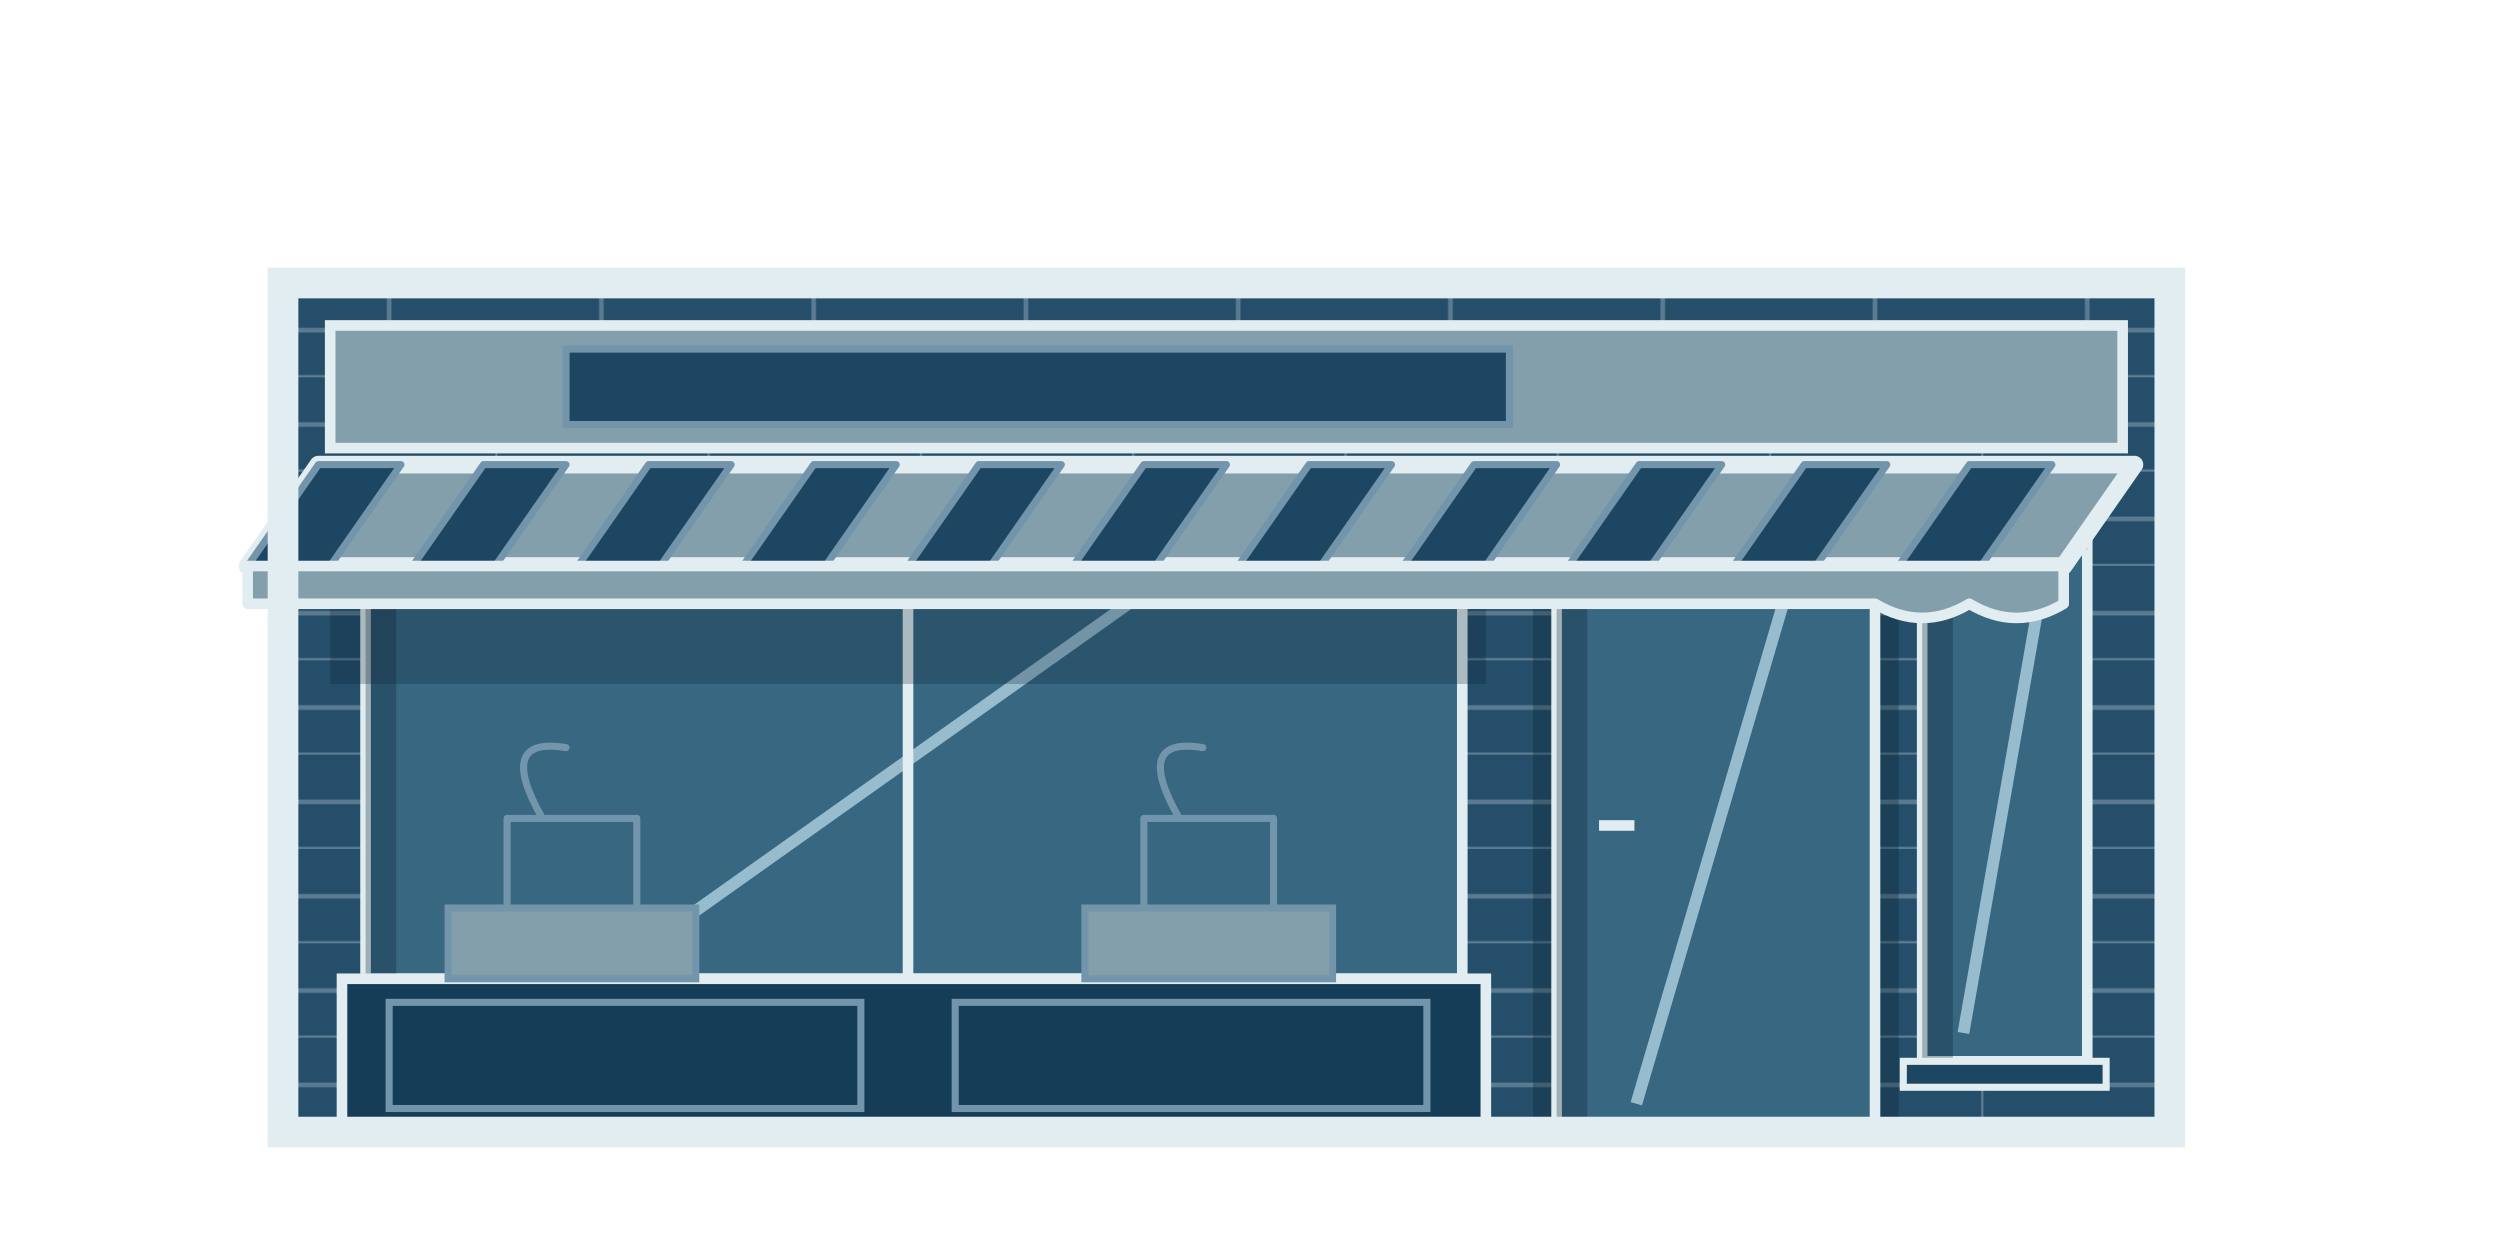
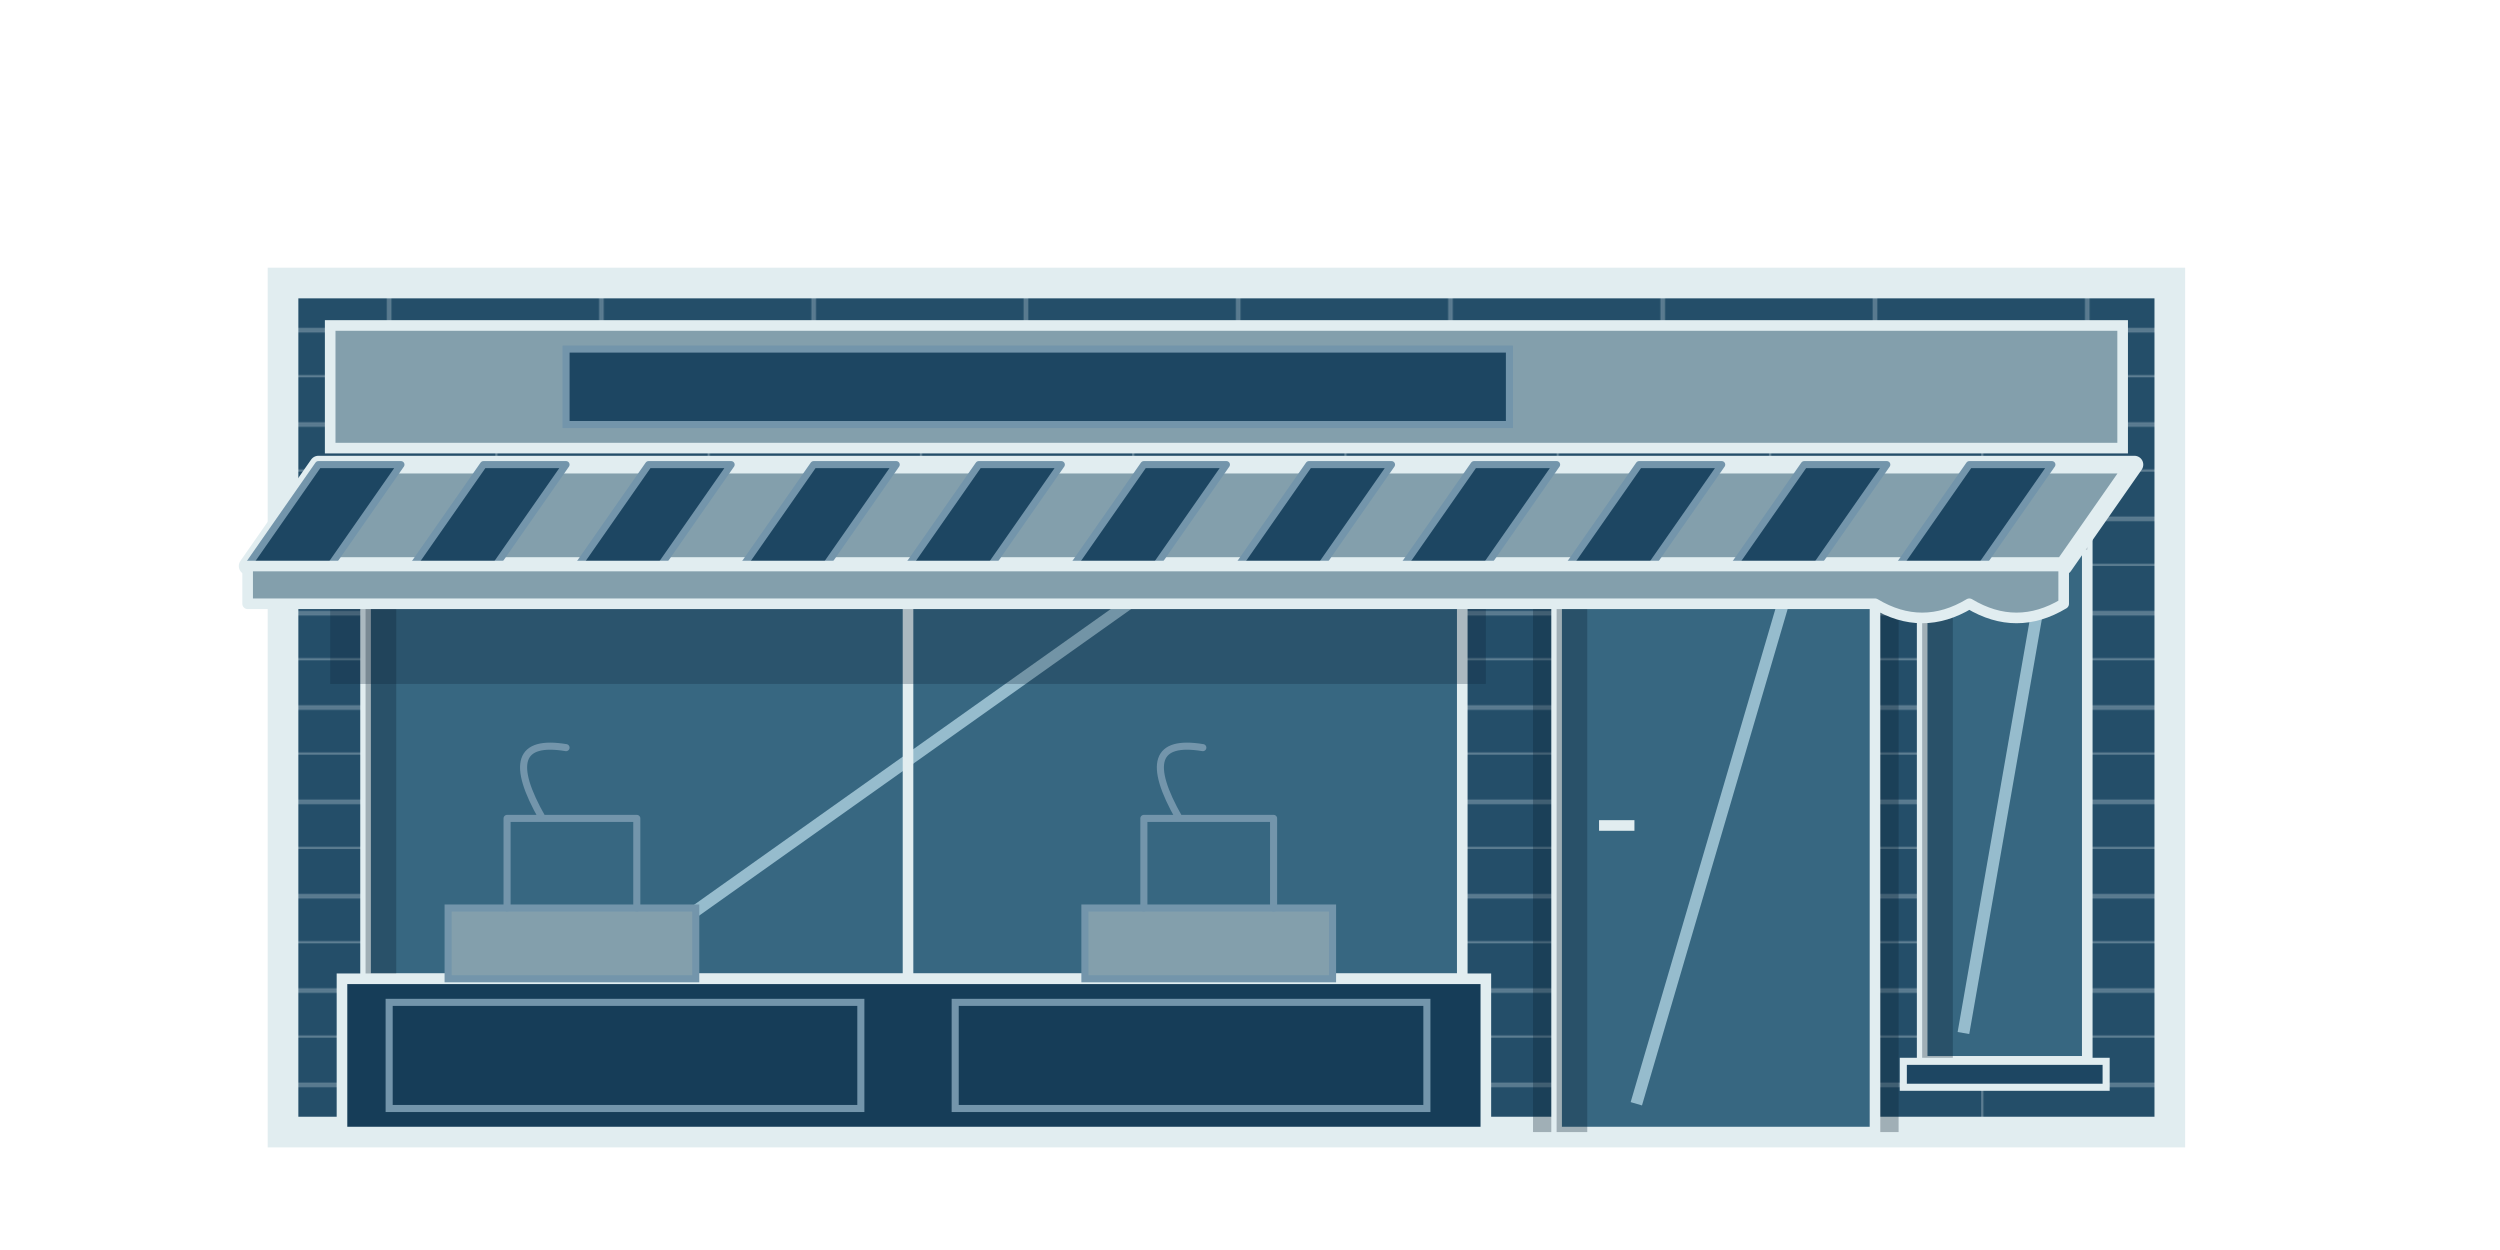
<svg xmlns="http://www.w3.org/2000/svg" viewBox="-1.2 -4.8 10.6 5.3" role="img" aria-label="Shopfront attachment · blueprint · illustrative component" data-piece="12">
  <defs>
    <linearGradient id="piece-12-blueprint-wash" x1="0" y1="0" x2="1" y2=".5">
      <stop stop-color="#7eb4cd" stop-opacity=".8" />
      <stop offset=".45" stop-color="#b6c5c5" stop-opacity=".05" />
      <stop offset="1" stop-color="#8b9c90" stop-opacity=".45" />
    </linearGradient>
    <linearGradient id="piece-12-blueprint-leaf-wash" x1="0" y1="0" x2=".8" y2="1">
      <stop stop-color="#123958" stop-opacity=".28" />
      <stop offset=".5" stop-color="#9dbcb5" stop-opacity=".02" />
      <stop offset="1" stop-color="#9dbcb5" stop-opacity=".25" />
    </linearGradient>
    <linearGradient id="piece-12-blueprint-lamp-glow" x1="0" y1="0" x2="0" y2="1">
      <stop stop-color="#f4d477" stop-opacity=".06" />
      <stop offset=".4" stop-color="#f1d589" stop-opacity=".17" />
      <stop offset="1" stop-color="#f1d589" stop-opacity="0" />
    </linearGradient>
    <filter id="piece-12-blueprint-soft-glow" x="-50%" y="-15%" width="200%" height="140%">
      <feGaussianBlur stdDeviation=".16" />
    </filter>
    <pattern id="piece-12-blueprint-hatch" width=".55" height=".55" patternUnits="userSpaceOnUse" patternTransform="rotate(35)">
      <path d="M0,0 V.55" stroke="#e1edf0" stroke-width=".035" opacity=".35" />
    </pattern>
    <pattern id="piece-12-blueprint-roof-hatch" width=".34" height=".28" patternUnits="userSpaceOnUse">
      <path d="M.04,.08 l.1,-.025 M.22,.2 l.06,-.04" stroke="#e1edf0" stroke-width=".025" opacity=".45" />
    </pattern>
    <pattern id="piece-12-blueprint-brick" width=".9" height=".4" patternUnits="userSpaceOnUse">
      <path d="M0,.2 H.9 M0,.4 H.9 M.45,0 V.2 M0,.2 V.4" stroke="#e1edf0" stroke-width=".02" opacity=".28" />
    </pattern>
    <pattern id="piece-12-blueprint-panel" width="2.6" height="3" patternUnits="userSpaceOnUse">
      <path d="M0,0 H2.6 M0,0 V3" stroke="#e1edf0" stroke-width=".025" opacity=".16" />
    </pattern>
    <filter id="piece-12-blueprint-grain" x="0" y="0" width="100%" height="100%">
      <feTurbulence type="fractalNoise" baseFrequency=".65" numOctaves="3" stitchTiles="stitch" />
      <feColorMatrix type="saturate" values="0" />
    </filter>
  </defs>
  <g>
    <rect x="0" y="-3.6" width="8" height="3.6" fill="#244e69" stroke="none" stroke-width="0" />
    <rect x="0" y="-3.6" width="8" height="3.6" fill="url(#piece-12-blueprint-brick)" stroke="none" stroke-width="0" />
+     <rect x="0" y="-3.6" width="8" height="3.6" fill="none" stroke="#e1edf0" stroke-width="0.13" />
    <rect x="0.2" y="-3.42" width="7.6" height="0.52" fill="#839fac" stroke="#e1edf0" stroke-width="0.045" />
    <rect x="1.2" y="-3.32" width="4" height="0.32" fill="#1d4662" stroke="#7395ab" stroke-width="0.03" />
    <rect x="0.35" y="-2.6" width="4.65" height="1.95" fill="#376781" stroke="#e1edf0" stroke-width="0.045" />
    <path d="M0.35,-2.6 h4.65 v.13 h-4.52 V-0.65 h-.13 Z" fill="#061d30" stroke="none" stroke-width="0" stroke-linecap="round" stroke-linejoin="round" opacity=".3" />
    <line x1="1.513" y1="-0.77" x2="3.838" y2="-2.42" stroke="#bfe0ee" stroke-width="0.05" opacity=".7" />
    <rect x="0.27" y="-0.65" width="4.81" height="0.11" fill="#1d4662" stroke="#e1edf0" stroke-width="0.03" />
    <line x1="2.65" y1="-2.6" x2="2.65" y2="-0.65" stroke="#e1edf0" stroke-width="0.045" />
    <rect x="0.25" y="-0.65" width="4.85" height="0.65" fill="#163d58" stroke="#e1edf0" stroke-width="0.045" />
    <rect x="0.45" y="-0.55" width="2" height="0.45" fill="none" stroke="#7395ab" stroke-width="0.03" />
    <rect x="2.85" y="-0.55" width="2" height="0.45" fill="none" stroke="#7395ab" stroke-width="0.03" />
    <rect x="5.3" y="-2.7" width="1.55" height="2.7" fill="#061d30" stroke="none" stroke-width="0" opacity=".3" />
    <rect x="5.4" y="-2.6" width="1.35" height="2.6" fill="#376781" stroke="#e1edf0" stroke-width="0.045" />
    <path d="M5.4,-2.6 h1.35 v.13 h-1.22 V0 h-.13 Z" fill="#061d30" stroke="none" stroke-width="0" stroke-linecap="round" stroke-linejoin="round" opacity=".3" />
    <line x1="5.738" y1="-0.12" x2="6.413" y2="-2.42" stroke="#bfe0ee" stroke-width="0.05" opacity=".7" />
    <line x1="5.58" y1="-1.3" x2="5.73" y2="-1.3" stroke="#e1edf0" stroke-width="0.045" />
    <rect x="6.95" y="-2.6" width="0.7" height="2.3" fill="#376781" stroke="#e1edf0" stroke-width="0.045" />
    <path d="M6.95,-2.6 h0.7 v.13 h-0.57 V-0.3 h-.13 Z" fill="#061d30" stroke="none" stroke-width="0" stroke-linecap="round" stroke-linejoin="round" opacity=".3" />
    <line x1="7.125" y1="-0.42" x2="7.475" y2="-2.42" stroke="#bfe0ee" stroke-width="0.05" opacity=".7" />
    <rect x="6.87" y="-0.3" width="0.86" height="0.11" fill="#1d4662" stroke="#e1edf0" stroke-width="0.03" />
    <rect x="0.2" y="-2.35" width="4.9" height="0.45" fill="#061d30" stroke="none" stroke-width="0" opacity="0.25" />
    <path d="M.15,-2.83 H7.85 l-.3,.43 H-.15Z" fill="#839fac" stroke="#e1edf0" stroke-width="0.075" stroke-linecap="round" stroke-linejoin="round" />
    <path d="M0.15,-2.83 h.35 l-.3,.43 h-.35Z" fill="#1d4662" stroke="#7395ab" stroke-width="0.03" stroke-linecap="round" stroke-linejoin="round" />
    <path d="M0.85,-2.83 h.35 l-.3,.43 h-.35Z" fill="#1d4662" stroke="#7395ab" stroke-width="0.03" stroke-linecap="round" stroke-linejoin="round" />
    <path d="M1.55,-2.83 h.35 l-.3,.43 h-.35Z" fill="#1d4662" stroke="#7395ab" stroke-width="0.03" stroke-linecap="round" stroke-linejoin="round" />
    <path d="M2.25,-2.83 h.35 l-.3,.43 h-.35Z" fill="#1d4662" stroke="#7395ab" stroke-width="0.03" stroke-linecap="round" stroke-linejoin="round" />
    <path d="M2.95,-2.83 h.35 l-.3,.43 h-.35Z" fill="#1d4662" stroke="#7395ab" stroke-width="0.03" stroke-linecap="round" stroke-linejoin="round" />
    <path d="M3.65,-2.83 h.35 l-.3,.43 h-.35Z" fill="#1d4662" stroke="#7395ab" stroke-width="0.03" stroke-linecap="round" stroke-linejoin="round" />
    <path d="M4.35,-2.83 h.35 l-.3,.43 h-.35Z" fill="#1d4662" stroke="#7395ab" stroke-width="0.03" stroke-linecap="round" stroke-linejoin="round" />
    <path d="M5.05,-2.83 h.35 l-.3,.43 h-.35Z" fill="#1d4662" stroke="#7395ab" stroke-width="0.03" stroke-linecap="round" stroke-linejoin="round" />
    <path d="M5.75,-2.83 h.35 l-.3,.43 h-.35Z" fill="#1d4662" stroke="#7395ab" stroke-width="0.03" stroke-linecap="round" stroke-linejoin="round" />
    <path d="M6.45,-2.83 h.35 l-.3,.43 h-.35Z" fill="#1d4662" stroke="#7395ab" stroke-width="0.03" stroke-linecap="round" stroke-linejoin="round" />
    <path d="M7.15,-2.83 h.35 l-.3,.43 h-.35Z" fill="#1d4662" stroke="#7395ab" stroke-width="0.03" stroke-linecap="round" stroke-linejoin="round" />
    <path d="M-.15,-2.4 h7.7 v.16 q-.2,.12 -.4,0 q-.2,.12 -.4,0 H-.15Z" fill="#839fac" stroke="#e1edf0" stroke-width="0.045" stroke-linecap="round" stroke-linejoin="round" />
    <rect x="0.7" y="-0.95" width="1.05" height="0.3" fill="#839fac" stroke="#7395ab" stroke-width="0.03" />
    <path d="M0.95,-.95 v-.38 h.55 v.38 M1.1,-1.33 q-.2,-.35 .1,-.3" fill="none" stroke="#7395ab" stroke-width="0.03" stroke-linecap="round" stroke-linejoin="round" />
    <rect x="3.4" y="-0.95" width="1.05" height="0.3" fill="#839fac" stroke="#7395ab" stroke-width="0.03" />
    <path d="M3.65,-.95 v-.38 h.55 v.38 M3.8,-1.33 q-.2,-.35 .1,-.3" fill="none" stroke="#7395ab" stroke-width="0.03" stroke-linecap="round" stroke-linejoin="round" />
-     <rect x="0" y="-3.6" width="8" height="3.6" fill="none" stroke="#e1edf0" stroke-width="0.13" />
  </g>
</svg>
